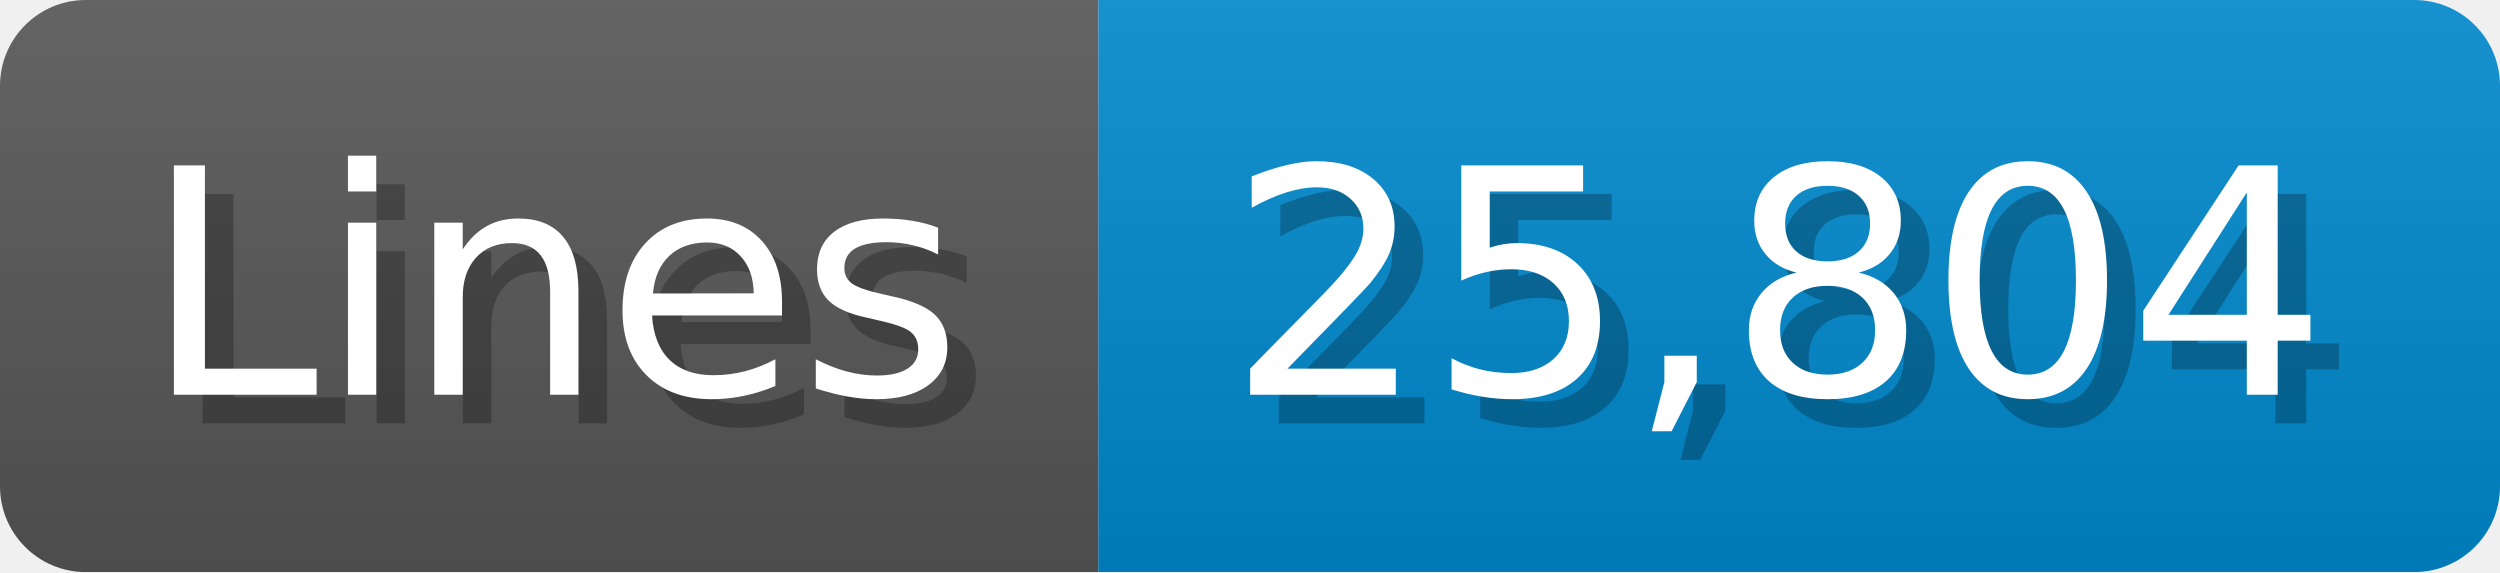
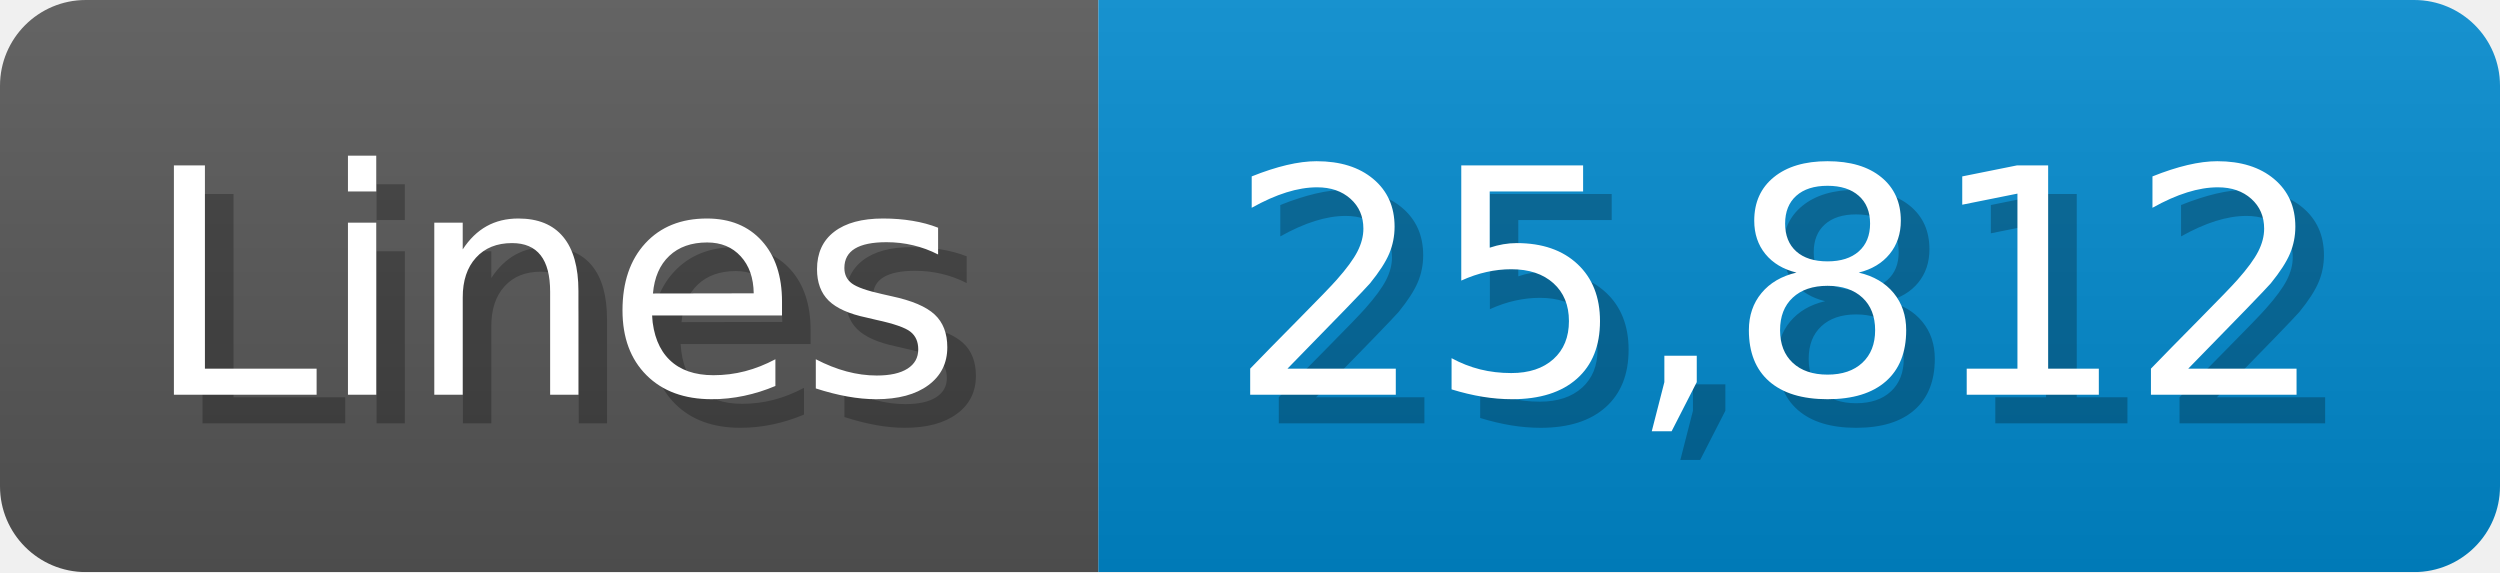
<svg xmlns="http://www.w3.org/2000/svg" width="87.4" height="20" viewBox="0 0 874 200">
  <linearGradient id="a" x2="0" y2="100%">
    <stop offset="0" stop-opacity=".1" stop-color="#EEE" />
    <stop offset="1" stop-opacity=".1" />
  </linearGradient>
  <mask id="m">
    <rect width="874" height="200" rx="30" fill="#FFF" />
  </mask>
  <g mask="url(#m)">
    <rect width="384" height="200" fill="#555" />
    <rect width="490" height="200" fill="#08C" x="384" />
    <rect width="874" height="200" fill="url(#a)" />
  </g>
  <g fill="#fff" text-anchor="start" font-family="Verdana,DejaVu Sans,sans-serif" font-size="110">
    <text x="60" y="148" textLength="284" fill="#000" opacity="0.25">Lines</text>
    <text x="50" y="138" textLength="284">Lines</text>
-     <text x="439" y="148" textLength="390" fill="#000" opacity="0.25">25,804</text>
-     <text x="429" y="138" textLength="390">25,804</text>
+     <text x="439" y="148" textLength="390" fill="#000" opacity="0.25">25,812</text>
+     <text x="429" y="138" textLength="390">25,812</text>
  </g>
</svg>
